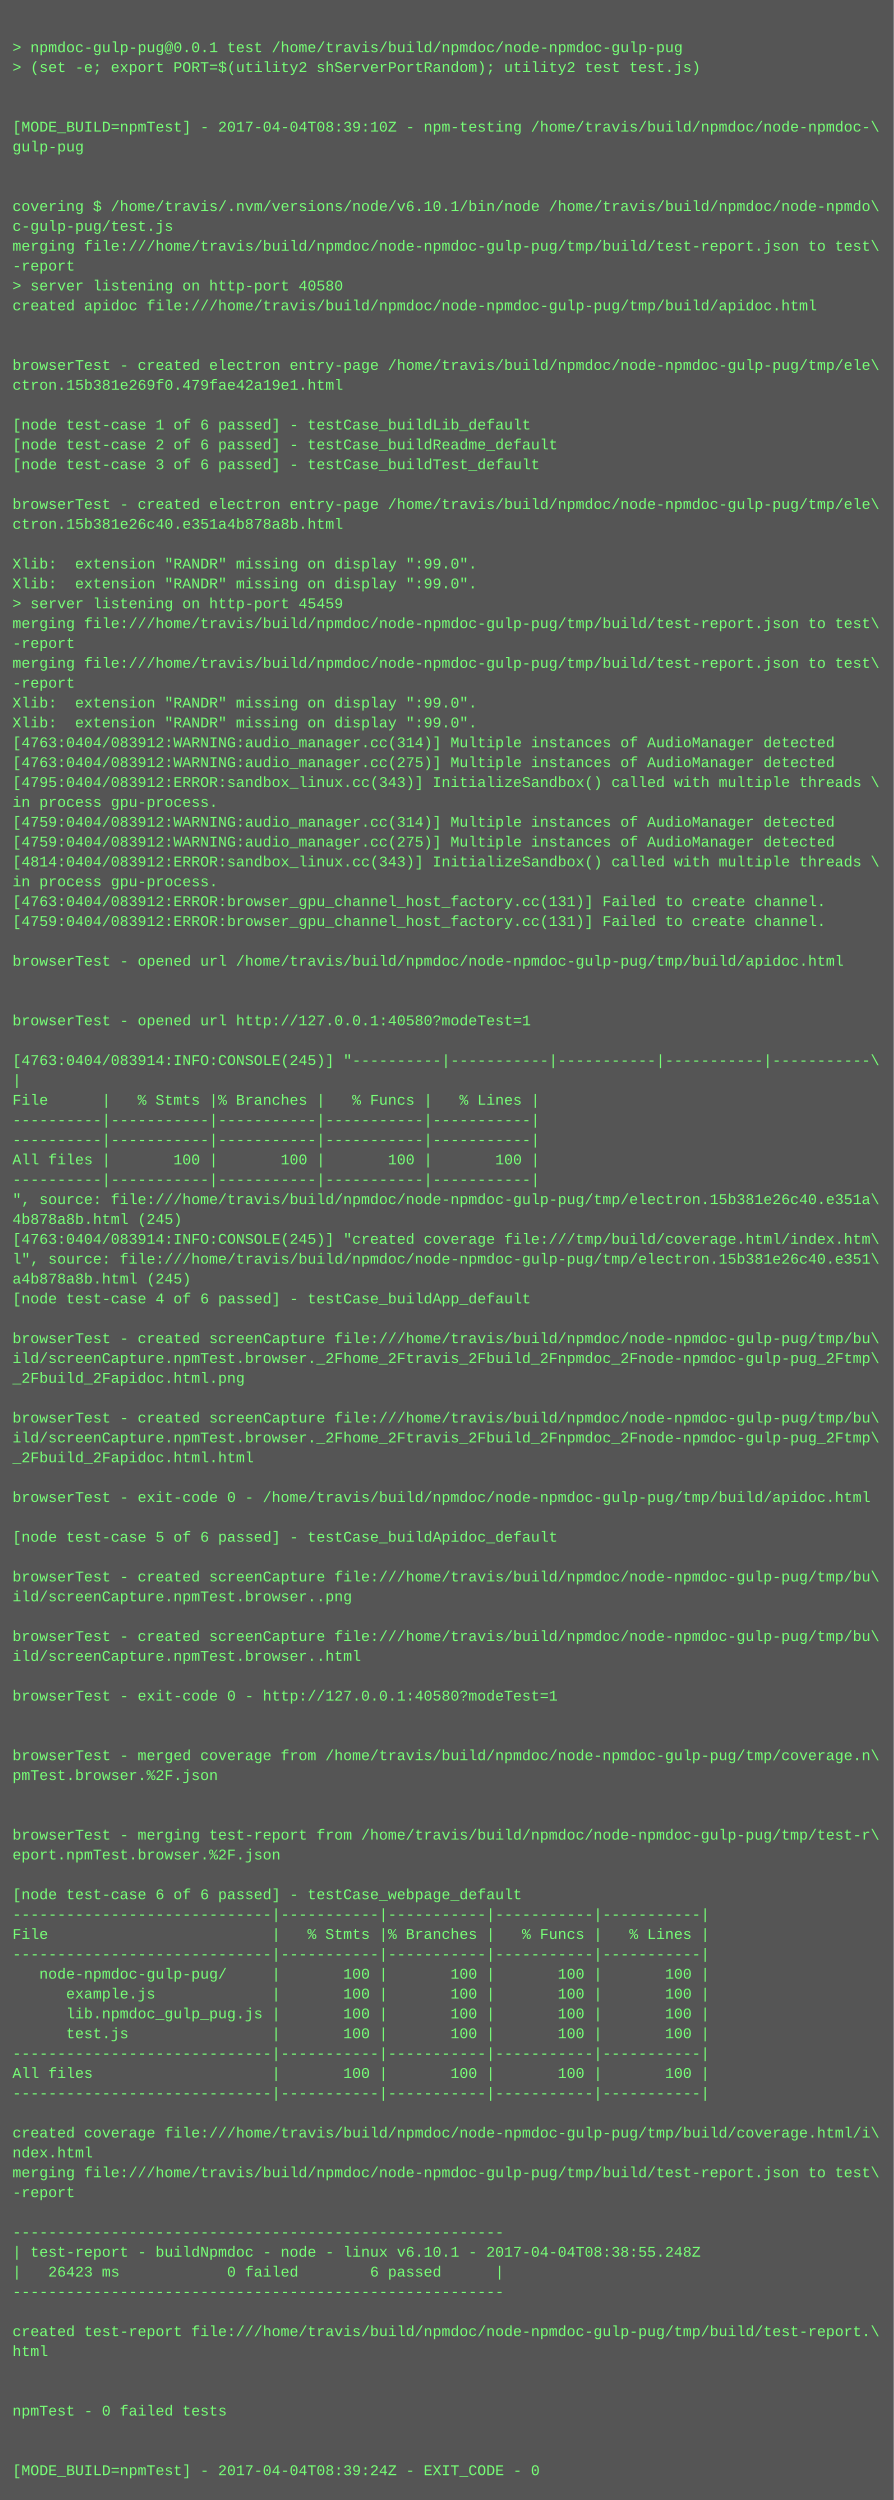
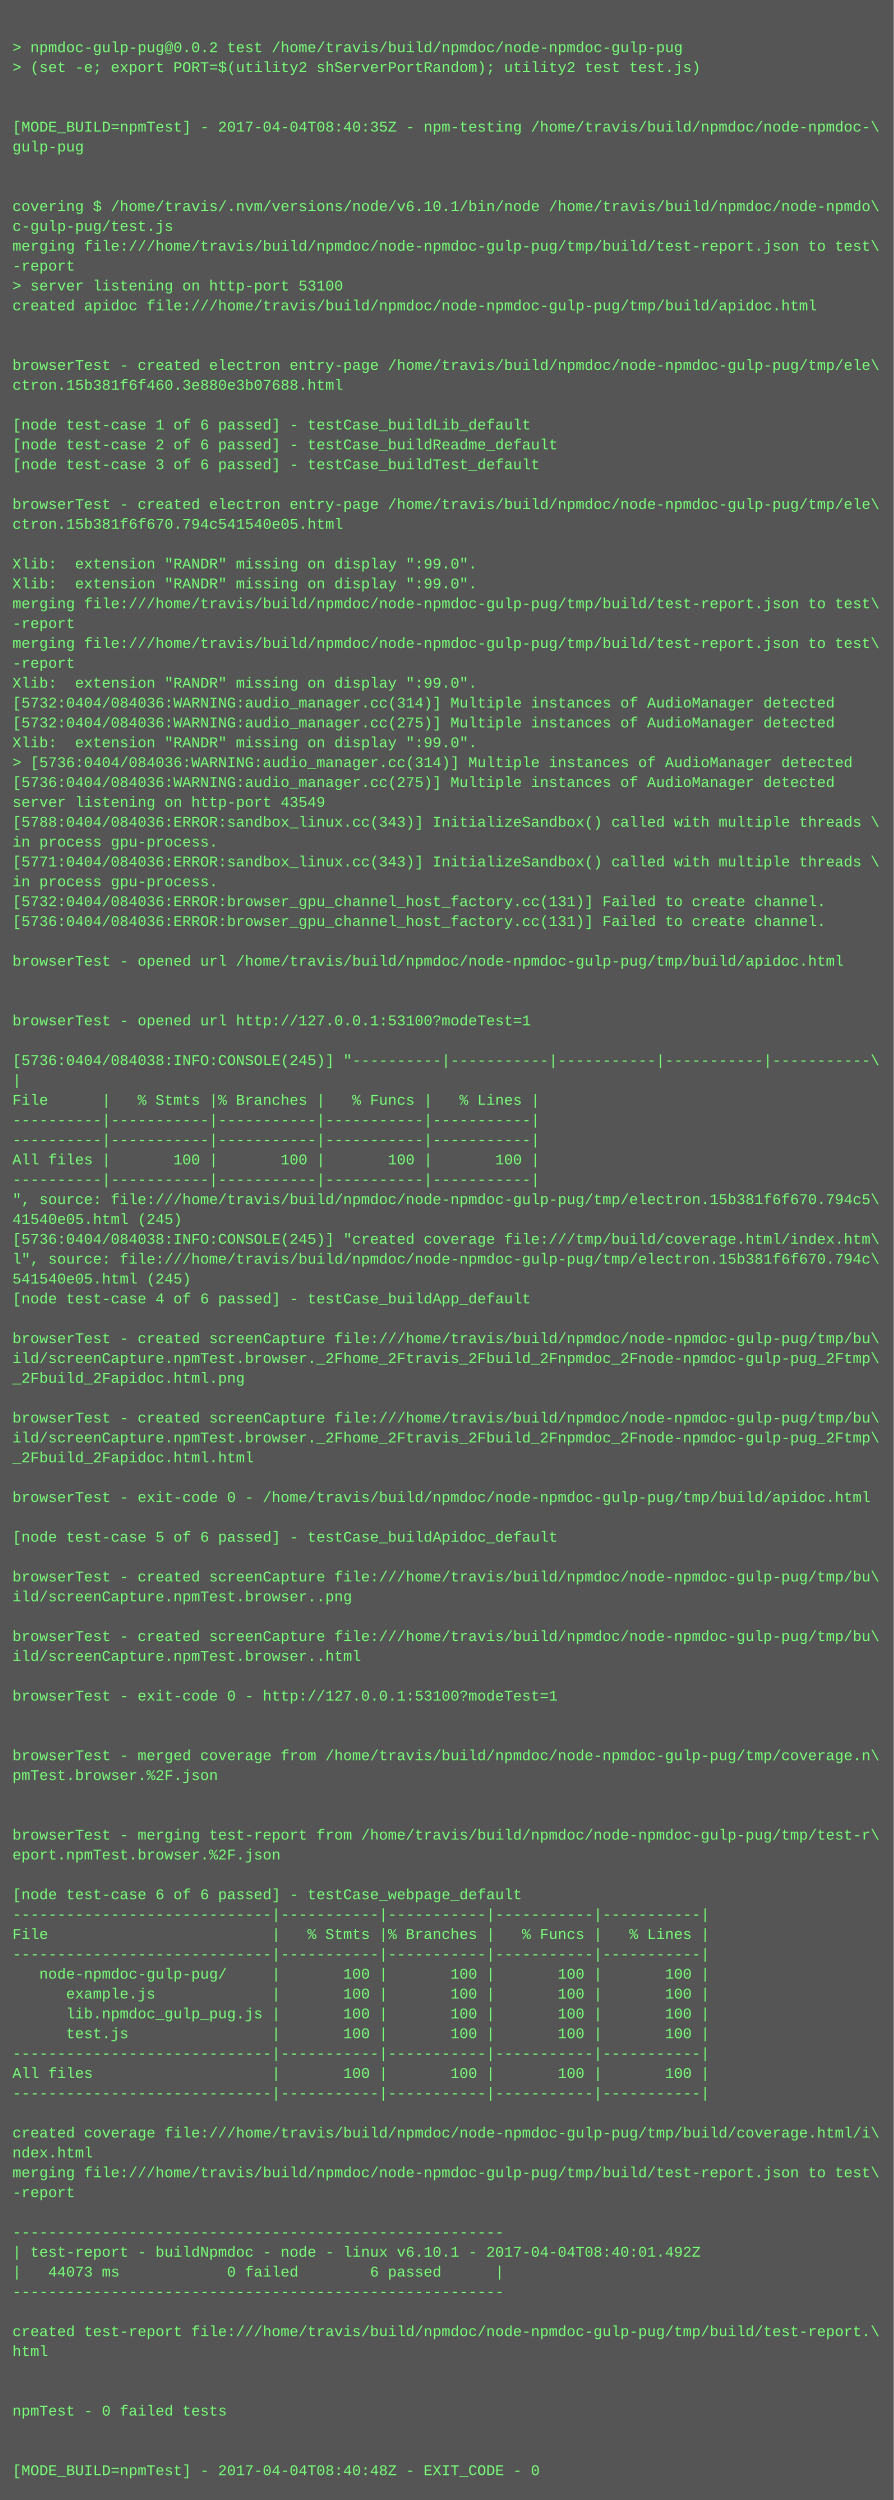
<svg xmlns="http://www.w3.org/2000/svg" height="2014" width="720">
  <rect height="2014" fill="#555" width="720" />
  <text fill="#7f7" font-family="Courier New" font-size="12" xml:space="preserve">
    <tspan x="10" y="26" />
-     <tspan x="10" y="42">&gt; npmdoc-gulp-pug@0.0.1 test /home/travis/build/npmdoc/node-npmdoc-gulp-pug</tspan>
+     <tspan x="10" y="42">&gt; npmdoc-gulp-pug@0.0.2 test /home/travis/build/npmdoc/node-npmdoc-gulp-pug</tspan>
    <tspan x="10" y="58">&gt; (set -e; export PORT=$(utility2 shServerPortRandom); utility2 test test.js)</tspan>
    <tspan x="10" y="74" />
    <tspan x="10" y="90" />
-     <tspan x="10" y="106">[MODE_BUILD=npmTest] - 2017-04-04T08:39:10Z - npm-testing /home/travis/build/npmdoc/node-npmdoc-\</tspan>
+     <tspan x="10" y="106">[MODE_BUILD=npmTest] - 2017-04-04T08:40:35Z - npm-testing /home/travis/build/npmdoc/node-npmdoc-\</tspan>
    <tspan x="10" y="122">gulp-pug</tspan>
    <tspan x="10" y="138" />
    <tspan x="10" y="154" />
    <tspan x="10" y="170">covering $ /home/travis/.nvm/versions/node/v6.10.1/bin/node /home/travis/build/npmdoc/node-npmdo\</tspan>
    <tspan x="10" y="186">c-gulp-pug/test.js</tspan>
    <tspan x="10" y="202">merging file:///home/travis/build/npmdoc/node-npmdoc-gulp-pug/tmp/build/test-report.json to test\</tspan>
    <tspan x="10" y="218">-report</tspan>
-     <tspan x="10" y="234">&gt; server listening on http-port 40580</tspan>
+     <tspan x="10" y="234">&gt; server listening on http-port 53100</tspan>
    <tspan x="10" y="250">created apidoc file:///home/travis/build/npmdoc/node-npmdoc-gulp-pug/tmp/build/apidoc.html</tspan>
    <tspan x="10" y="266" />
    <tspan x="10" y="282" />
    <tspan x="10" y="298">browserTest - created electron entry-page /home/travis/build/npmdoc/node-npmdoc-gulp-pug/tmp/ele\</tspan>
-     <tspan x="10" y="314">ctron.15b381e269f0.479fae42a19e1.html</tspan>
+     <tspan x="10" y="314">ctron.15b381f6f460.3e880e3b07688.html</tspan>
    <tspan x="10" y="330" />
    <tspan x="10" y="346">[node test-case 1 of 6 passed] - testCase_buildLib_default</tspan>
    <tspan x="10" y="362">[node test-case 2 of 6 passed] - testCase_buildReadme_default</tspan>
    <tspan x="10" y="378">[node test-case 3 of 6 passed] - testCase_buildTest_default</tspan>
    <tspan x="10" y="394" />
    <tspan x="10" y="410">browserTest - created electron entry-page /home/travis/build/npmdoc/node-npmdoc-gulp-pug/tmp/ele\</tspan>
-     <tspan x="10" y="426">ctron.15b381e26c40.e351a4b878a8b.html</tspan>
+     <tspan x="10" y="426">ctron.15b381f6f670.794c541540e05.html</tspan>
    <tspan x="10" y="442" />
    <tspan x="10" y="458">Xlib:  extension "RANDR" missing on display ":99.0".</tspan>
    <tspan x="10" y="474">Xlib:  extension "RANDR" missing on display ":99.0".</tspan>
-     <tspan x="10" y="490">&gt; server listening on http-port 45459</tspan>
-     <tspan x="10" y="506">merging file:///home/travis/build/npmdoc/node-npmdoc-gulp-pug/tmp/build/test-report.json to test\</tspan>
-     <tspan x="10" y="522">-report</tspan>
-     <tspan x="10" y="538">merging file:///home/travis/build/npmdoc/node-npmdoc-gulp-pug/tmp/build/test-report.json to test\</tspan>
-     <tspan x="10" y="554">-report</tspan>
-     <tspan x="10" y="570">Xlib:  extension "RANDR" missing on display ":99.0".</tspan>
-     <tspan x="10" y="586">Xlib:  extension "RANDR" missing on display ":99.0".</tspan>
-     <tspan x="10" y="602">[4763:0404/083912:WARNING:audio_manager.cc(314)] Multiple instances of AudioManager detected</tspan>
-     <tspan x="10" y="618">[4763:0404/083912:WARNING:audio_manager.cc(275)] Multiple instances of AudioManager detected</tspan>
-     <tspan x="10" y="634">[4795:0404/083912:ERROR:sandbox_linux.cc(343)] InitializeSandbox() called with multiple threads \</tspan>
-     <tspan x="10" y="650">in process gpu-process. </tspan>
-     <tspan x="10" y="666">[4759:0404/083912:WARNING:audio_manager.cc(314)] Multiple instances of AudioManager detected</tspan>
-     <tspan x="10" y="682">[4759:0404/083912:WARNING:audio_manager.cc(275)] Multiple instances of AudioManager detected</tspan>
-     <tspan x="10" y="698">[4814:0404/083912:ERROR:sandbox_linux.cc(343)] InitializeSandbox() called with multiple threads \</tspan>
+     <tspan x="10" y="490">merging file:///home/travis/build/npmdoc/node-npmdoc-gulp-pug/tmp/build/test-report.json to test\</tspan>
+     <tspan x="10" y="506">-report</tspan>
+     <tspan x="10" y="522">merging file:///home/travis/build/npmdoc/node-npmdoc-gulp-pug/tmp/build/test-report.json to test\</tspan>
+     <tspan x="10" y="538">-report</tspan>
+     <tspan x="10" y="554">Xlib:  extension "RANDR" missing on display ":99.0".</tspan>
+     <tspan x="10" y="570">[5732:0404/084036:WARNING:audio_manager.cc(314)] Multiple instances of AudioManager detected</tspan>
+     <tspan x="10" y="586">[5732:0404/084036:WARNING:audio_manager.cc(275)] Multiple instances of AudioManager detected</tspan>
+     <tspan x="10" y="602">Xlib:  extension "RANDR" missing on display ":99.0".</tspan>
+     <tspan x="10" y="618">&gt; [5736:0404/084036:WARNING:audio_manager.cc(314)] Multiple instances of AudioManager detected</tspan>
+     <tspan x="10" y="634">[5736:0404/084036:WARNING:audio_manager.cc(275)] Multiple instances of AudioManager detected</tspan>
+     <tspan x="10" y="650">server listening on http-port 43549</tspan>
+     <tspan x="10" y="666">[5788:0404/084036:ERROR:sandbox_linux.cc(343)] InitializeSandbox() called with multiple threads \</tspan>
+     <tspan x="10" y="682">in process gpu-process. </tspan>
+     <tspan x="10" y="698">[5771:0404/084036:ERROR:sandbox_linux.cc(343)] InitializeSandbox() called with multiple threads \</tspan>
    <tspan x="10" y="714">in process gpu-process. </tspan>
-     <tspan x="10" y="730">[4763:0404/083912:ERROR:browser_gpu_channel_host_factory.cc(131)] Failed to create channel.</tspan>
-     <tspan x="10" y="746">[4759:0404/083912:ERROR:browser_gpu_channel_host_factory.cc(131)] Failed to create channel.</tspan>
+     <tspan x="10" y="730">[5732:0404/084036:ERROR:browser_gpu_channel_host_factory.cc(131)] Failed to create channel.</tspan>
+     <tspan x="10" y="746">[5736:0404/084036:ERROR:browser_gpu_channel_host_factory.cc(131)] Failed to create channel.</tspan>
    <tspan x="10" y="762" />
    <tspan x="10" y="778">browserTest - opened url /home/travis/build/npmdoc/node-npmdoc-gulp-pug/tmp/build/apidoc.html</tspan>
    <tspan x="10" y="794" />
    <tspan x="10" y="810" />
-     <tspan x="10" y="826">browserTest - opened url http://127.0.0.1:40580?modeTest=1</tspan>
+     <tspan x="10" y="826">browserTest - opened url http://127.0.0.1:53100?modeTest=1</tspan>
    <tspan x="10" y="842" />
-     <tspan x="10" y="858">[4763:0404/083914:INFO:CONSOLE(245)] "----------|-----------|-----------|-----------|-----------\</tspan>
+     <tspan x="10" y="858">[5736:0404/084038:INFO:CONSOLE(245)] "----------|-----------|-----------|-----------|-----------\</tspan>
    <tspan x="10" y="874">|</tspan>
    <tspan x="10" y="890">File      |   % Stmts |% Branches |   % Funcs |   % Lines |</tspan>
    <tspan x="10" y="906">----------|-----------|-----------|-----------|-----------|</tspan>
    <tspan x="10" y="922">----------|-----------|-----------|-----------|-----------|</tspan>
    <tspan x="10" y="938">All files |       100 |       100 |       100 |       100 |</tspan>
    <tspan x="10" y="954">----------|-----------|-----------|-----------|-----------|</tspan>
-     <tspan x="10" y="970">", source: file:///home/travis/build/npmdoc/node-npmdoc-gulp-pug/tmp/electron.15b381e26c40.e351a\</tspan>
-     <tspan x="10" y="986">4b878a8b.html (245)</tspan>
-     <tspan x="10" y="1002">[4763:0404/083914:INFO:CONSOLE(245)] "created coverage file:///tmp/build/coverage.html/index.htm\</tspan>
-     <tspan x="10" y="1018">l", source: file:///home/travis/build/npmdoc/node-npmdoc-gulp-pug/tmp/electron.15b381e26c40.e351\</tspan>
-     <tspan x="10" y="1034">a4b878a8b.html (245)</tspan>
+     <tspan x="10" y="970">", source: file:///home/travis/build/npmdoc/node-npmdoc-gulp-pug/tmp/electron.15b381f6f670.794c5\</tspan>
+     <tspan x="10" y="986">41540e05.html (245)</tspan>
+     <tspan x="10" y="1002">[5736:0404/084038:INFO:CONSOLE(245)] "created coverage file:///tmp/build/coverage.html/index.htm\</tspan>
+     <tspan x="10" y="1018">l", source: file:///home/travis/build/npmdoc/node-npmdoc-gulp-pug/tmp/electron.15b381f6f670.794c\</tspan>
+     <tspan x="10" y="1034">541540e05.html (245)</tspan>
    <tspan x="10" y="1050">[node test-case 4 of 6 passed] - testCase_buildApp_default</tspan>
    <tspan x="10" y="1066" />
    <tspan x="10" y="1082">browserTest - created screenCapture file:///home/travis/build/npmdoc/node-npmdoc-gulp-pug/tmp/bu\</tspan>
    <tspan x="10" y="1098">ild/screenCapture.npmTest.browser._2Fhome_2Ftravis_2Fbuild_2Fnpmdoc_2Fnode-npmdoc-gulp-pug_2Ftmp\</tspan>
    <tspan x="10" y="1114">_2Fbuild_2Fapidoc.html.png</tspan>
    <tspan x="10" y="1130" />
    <tspan x="10" y="1146">browserTest - created screenCapture file:///home/travis/build/npmdoc/node-npmdoc-gulp-pug/tmp/bu\</tspan>
    <tspan x="10" y="1162">ild/screenCapture.npmTest.browser._2Fhome_2Ftravis_2Fbuild_2Fnpmdoc_2Fnode-npmdoc-gulp-pug_2Ftmp\</tspan>
    <tspan x="10" y="1178">_2Fbuild_2Fapidoc.html.html</tspan>
    <tspan x="10" y="1194" />
    <tspan x="10" y="1210">browserTest - exit-code 0 - /home/travis/build/npmdoc/node-npmdoc-gulp-pug/tmp/build/apidoc.html</tspan>
    <tspan x="10" y="1226" />
    <tspan x="10" y="1242">[node test-case 5 of 6 passed] - testCase_buildApidoc_default</tspan>
    <tspan x="10" y="1258" />
    <tspan x="10" y="1274">browserTest - created screenCapture file:///home/travis/build/npmdoc/node-npmdoc-gulp-pug/tmp/bu\</tspan>
    <tspan x="10" y="1290">ild/screenCapture.npmTest.browser..png</tspan>
    <tspan x="10" y="1306" />
    <tspan x="10" y="1322">browserTest - created screenCapture file:///home/travis/build/npmdoc/node-npmdoc-gulp-pug/tmp/bu\</tspan>
    <tspan x="10" y="1338">ild/screenCapture.npmTest.browser..html</tspan>
    <tspan x="10" y="1354" />
-     <tspan x="10" y="1370">browserTest - exit-code 0 - http://127.0.0.1:40580?modeTest=1</tspan>
+     <tspan x="10" y="1370">browserTest - exit-code 0 - http://127.0.0.1:53100?modeTest=1</tspan>
    <tspan x="10" y="1386" />
    <tspan x="10" y="1402" />
    <tspan x="10" y="1418">browserTest - merged coverage from /home/travis/build/npmdoc/node-npmdoc-gulp-pug/tmp/coverage.n\</tspan>
    <tspan x="10" y="1434">pmTest.browser.%2F.json</tspan>
    <tspan x="10" y="1450" />
    <tspan x="10" y="1466" />
    <tspan x="10" y="1482">browserTest - merging test-report from /home/travis/build/npmdoc/node-npmdoc-gulp-pug/tmp/test-r\</tspan>
    <tspan x="10" y="1498">eport.npmTest.browser.%2F.json</tspan>
    <tspan x="10" y="1514" />
    <tspan x="10" y="1530">[node test-case 6 of 6 passed] - testCase_webpage_default</tspan>
    <tspan x="10" y="1546">-----------------------------|-----------|-----------|-----------|-----------|</tspan>
    <tspan x="10" y="1562">File                         |   % Stmts |% Branches |   % Funcs |   % Lines |</tspan>
    <tspan x="10" y="1578">-----------------------------|-----------|-----------|-----------|-----------|</tspan>
    <tspan x="10" y="1594">   node-npmdoc-gulp-pug/     |       100 |       100 |       100 |       100 |</tspan>
    <tspan x="10" y="1610">      example.js             |       100 |       100 |       100 |       100 |</tspan>
    <tspan x="10" y="1626">      lib.npmdoc_gulp_pug.js |       100 |       100 |       100 |       100 |</tspan>
    <tspan x="10" y="1642">      test.js                |       100 |       100 |       100 |       100 |</tspan>
    <tspan x="10" y="1658">-----------------------------|-----------|-----------|-----------|-----------|</tspan>
    <tspan x="10" y="1674">All files                    |       100 |       100 |       100 |       100 |</tspan>
    <tspan x="10" y="1690">-----------------------------|-----------|-----------|-----------|-----------|</tspan>
    <tspan x="10" y="1706" />
    <tspan x="10" y="1722">created coverage file:///home/travis/build/npmdoc/node-npmdoc-gulp-pug/tmp/build/coverage.html/i\</tspan>
    <tspan x="10" y="1738">ndex.html</tspan>
    <tspan x="10" y="1754">merging file:///home/travis/build/npmdoc/node-npmdoc-gulp-pug/tmp/build/test-report.json to test\</tspan>
    <tspan x="10" y="1770">-report</tspan>
    <tspan x="10" y="1786" />
    <tspan x="10" y="1802">-------------------------------------------------------</tspan>
-     <tspan x="10" y="1818">| test-report - buildNpmdoc - node - linux v6.10.1 - 2017-04-04T08:38:55.248Z</tspan>
-     <tspan x="10" y="1834">|   26423 ms            0 failed        6 passed      |</tspan>
+     <tspan x="10" y="1818">| test-report - buildNpmdoc - node - linux v6.10.1 - 2017-04-04T08:40:01.492Z</tspan>
+     <tspan x="10" y="1834">|   44073 ms            0 failed        6 passed      |</tspan>
    <tspan x="10" y="1850">-------------------------------------------------------</tspan>
    <tspan x="10" y="1866" />
    <tspan x="10" y="1882">created test-report file:///home/travis/build/npmdoc/node-npmdoc-gulp-pug/tmp/build/test-report.\</tspan>
    <tspan x="10" y="1898">html</tspan>
    <tspan x="10" y="1914" />
    <tspan x="10" y="1930" />
    <tspan x="10" y="1946">npmTest - 0 failed tests</tspan>
    <tspan x="10" y="1962" />
    <tspan x="10" y="1978" />
-     <tspan x="10" y="1994">[MODE_BUILD=npmTest] - 2017-04-04T08:39:24Z - EXIT_CODE - 0</tspan>
+     <tspan x="10" y="1994">[MODE_BUILD=npmTest] - 2017-04-04T08:40:48Z - EXIT_CODE - 0</tspan>
  </text>
</svg>
